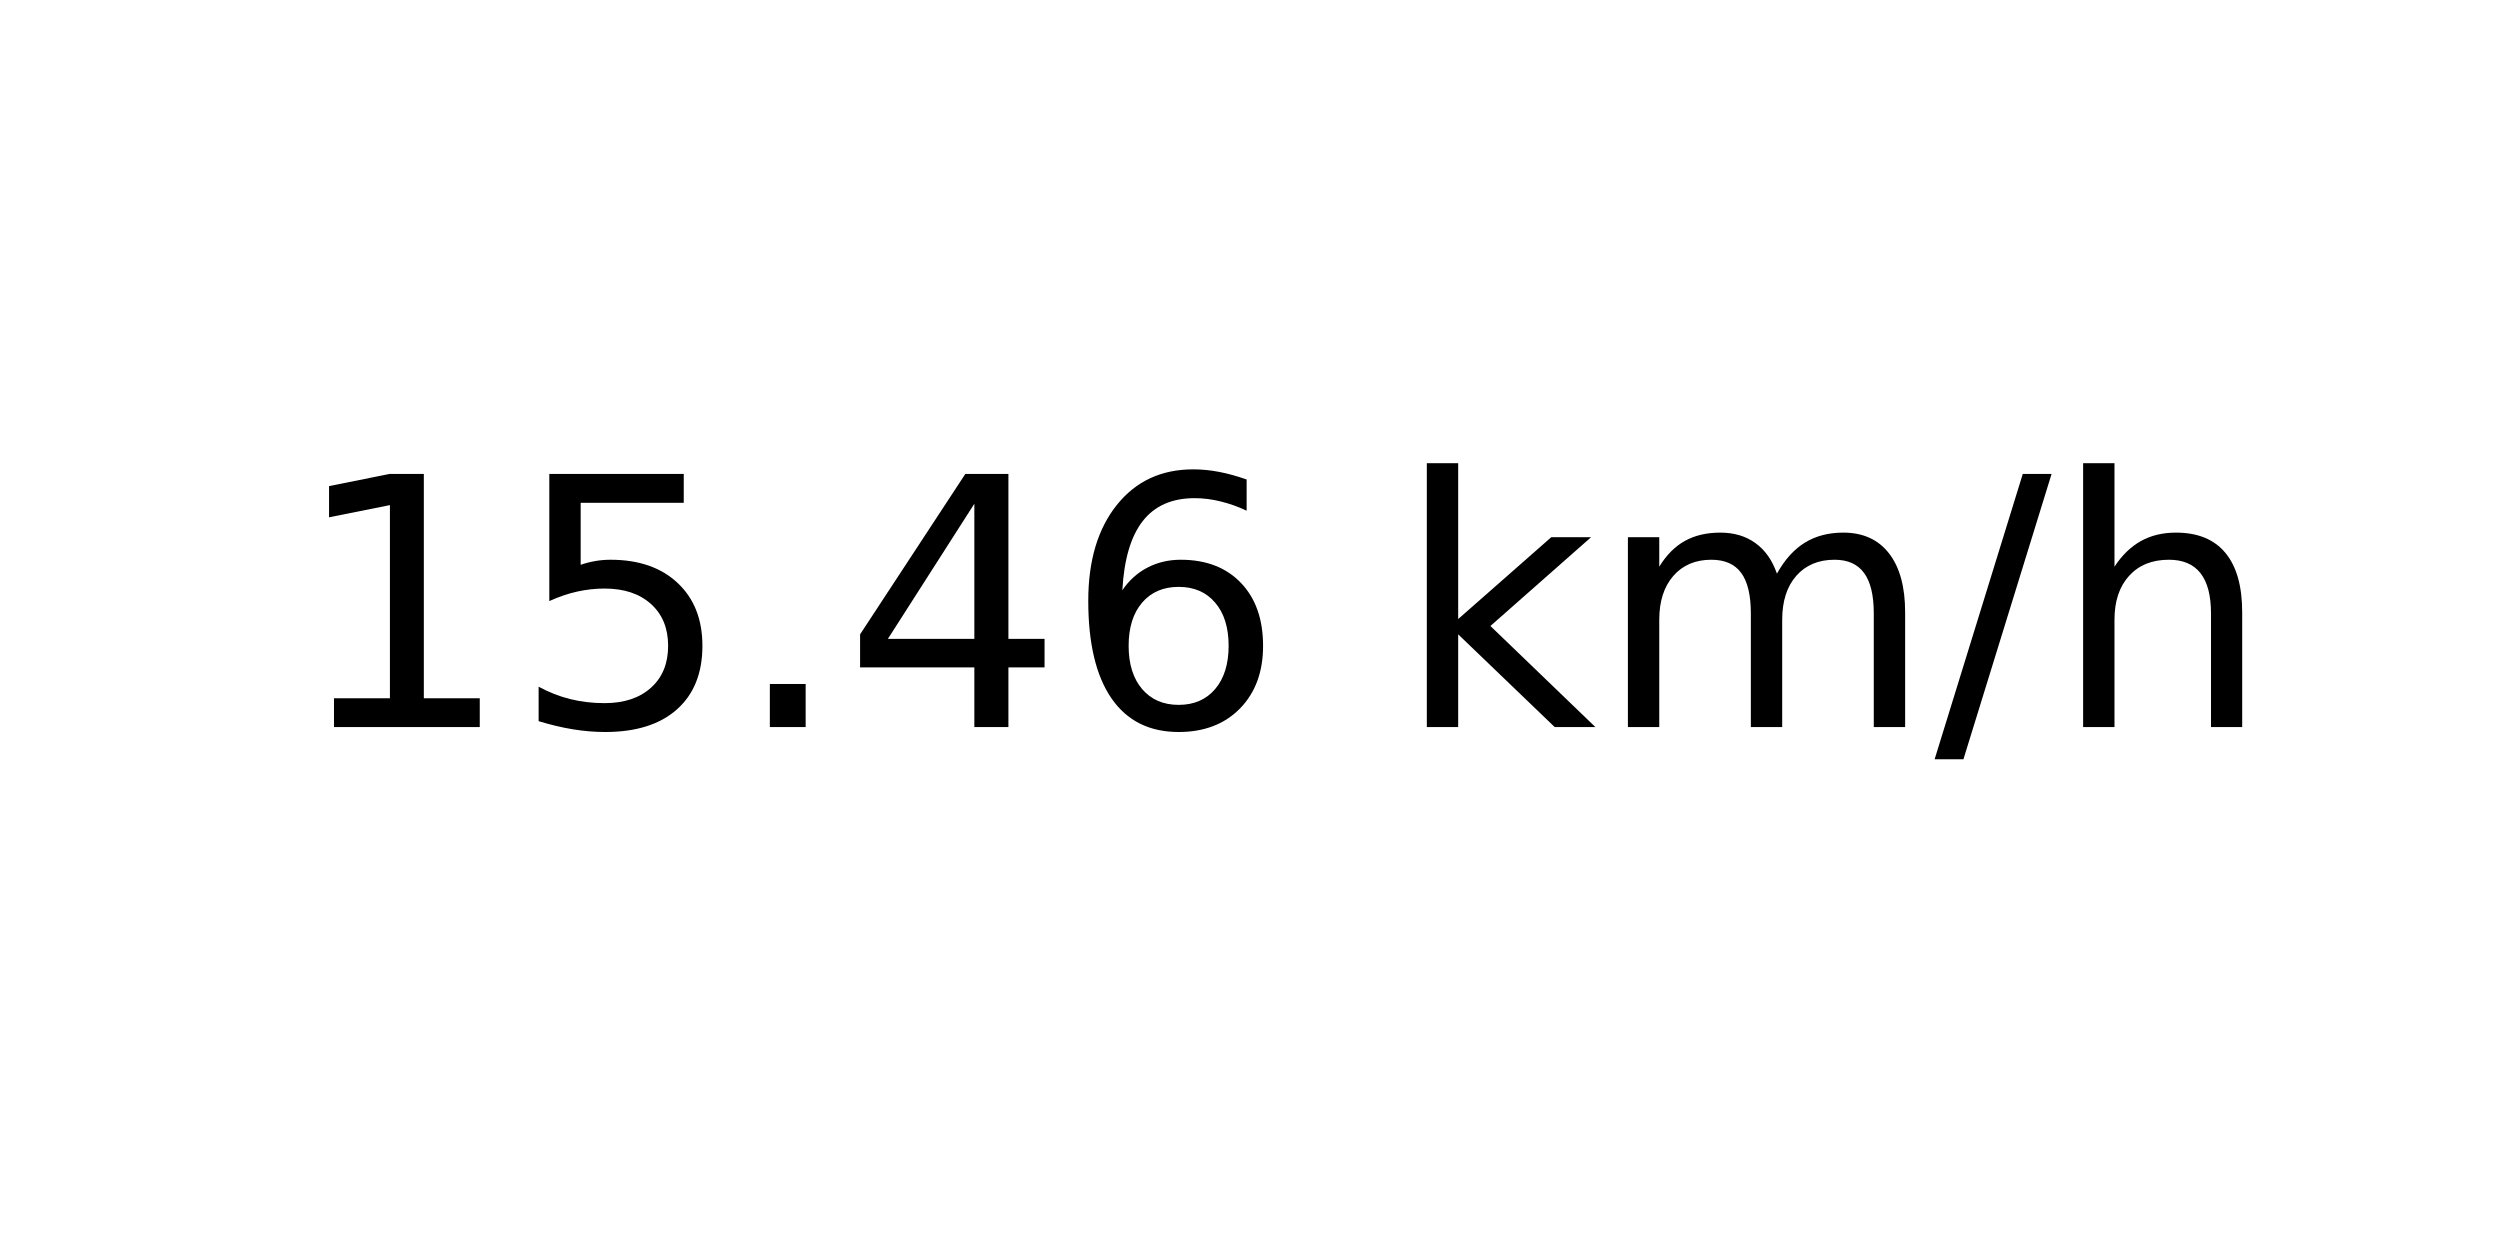
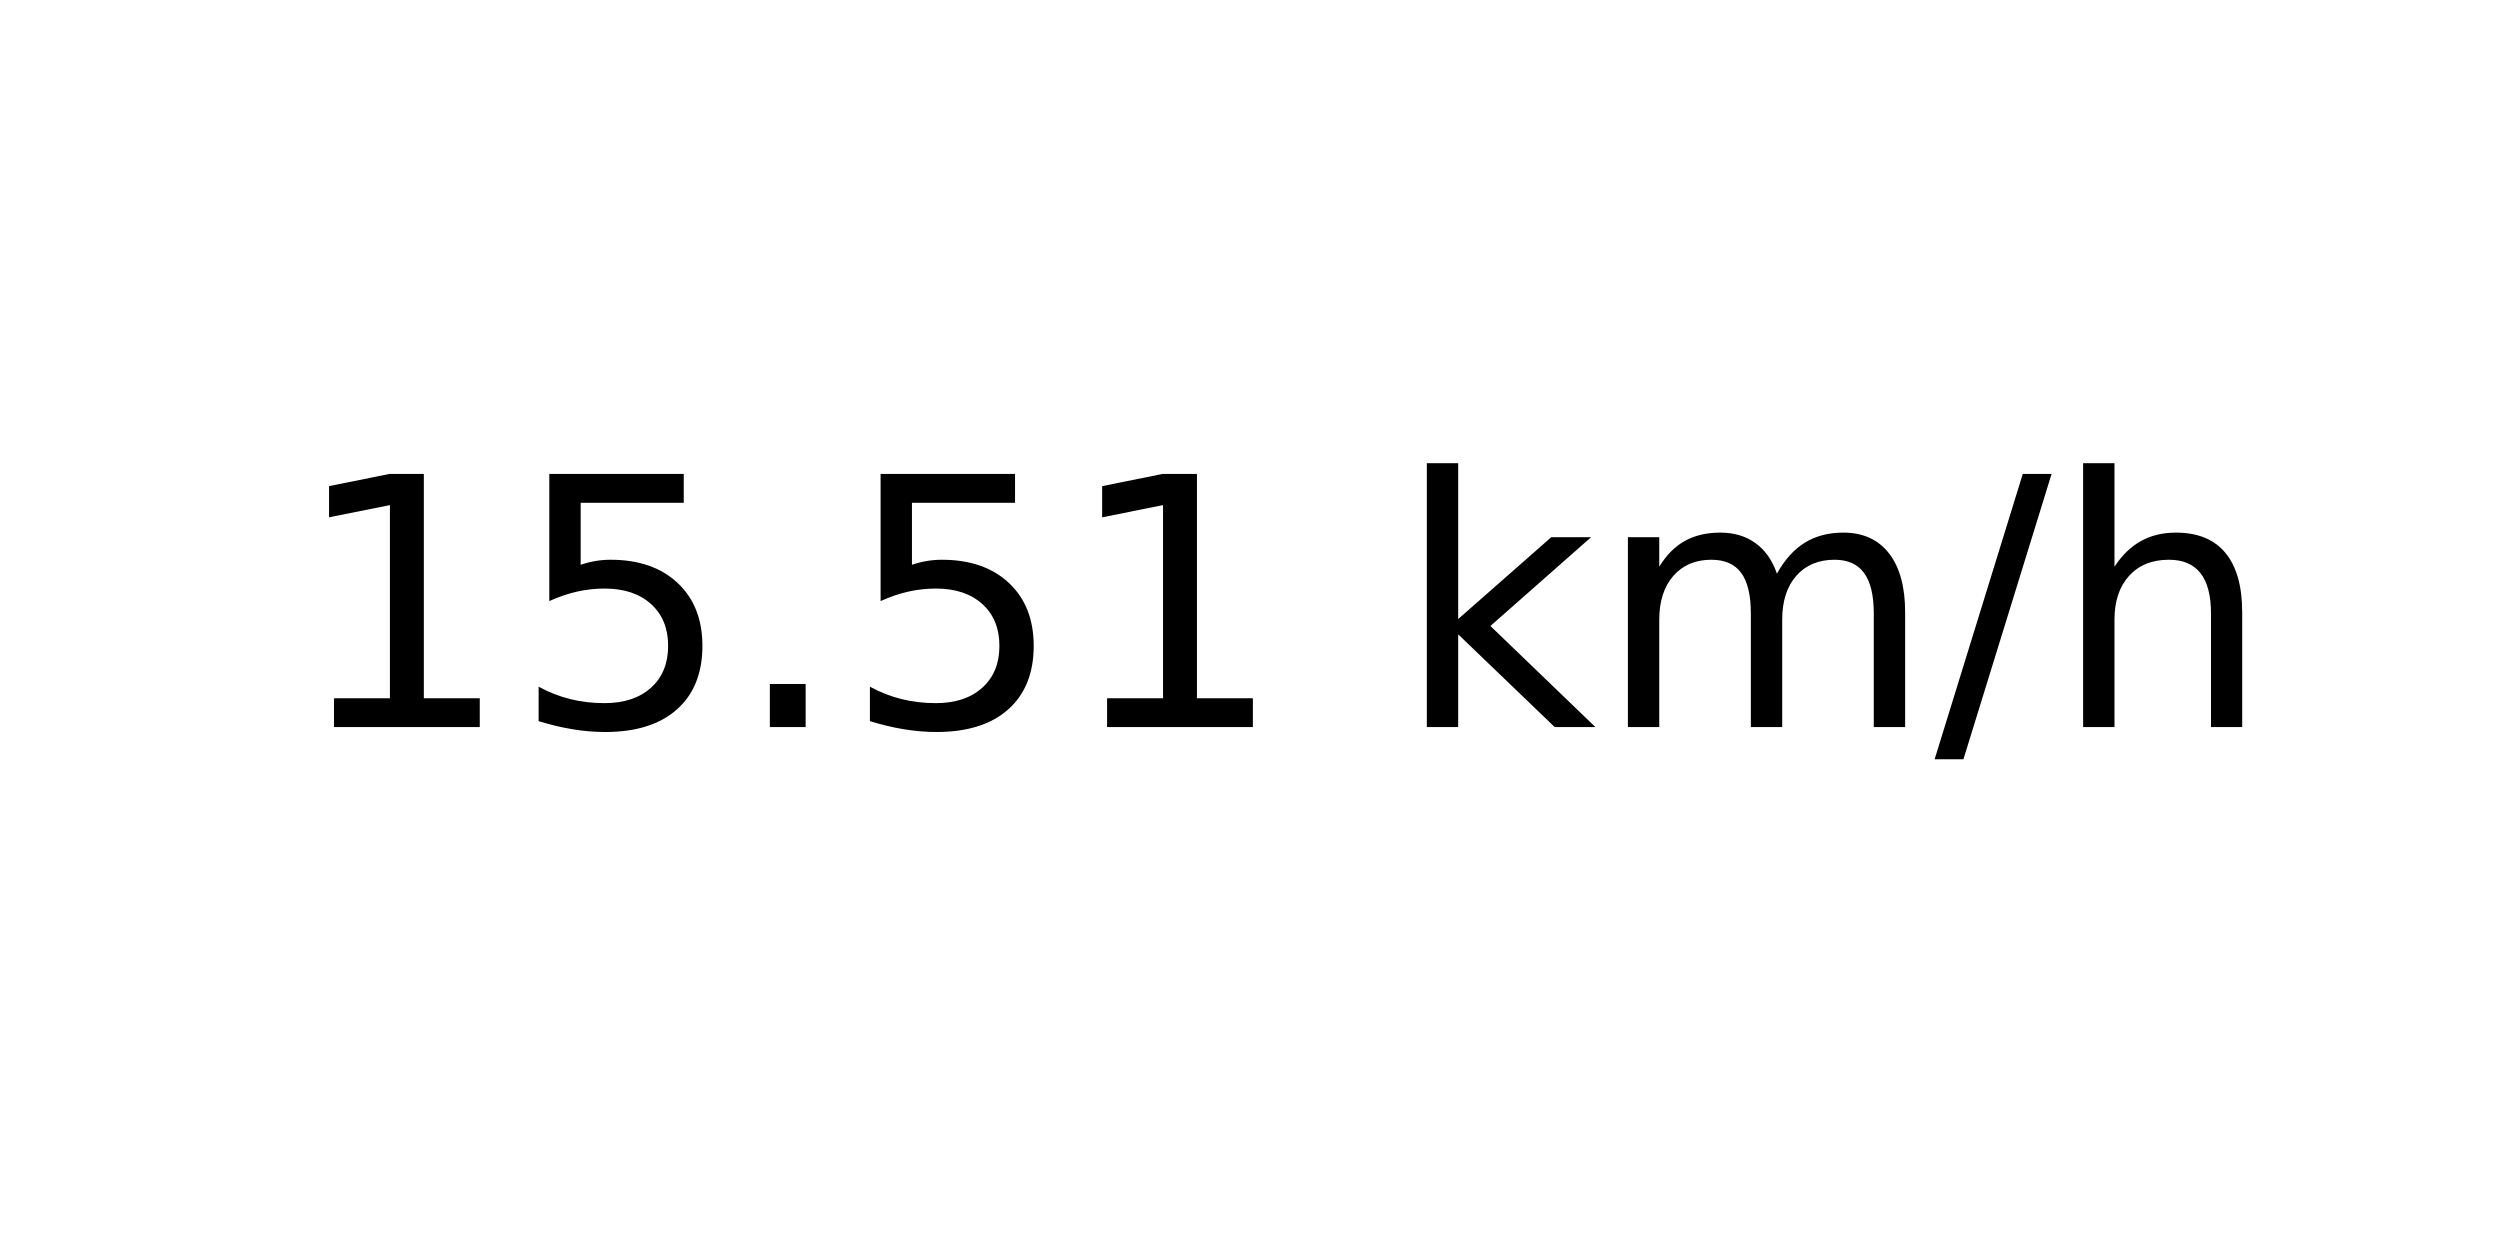
<svg xmlns="http://www.w3.org/2000/svg" xmlns:xlink="http://www.w3.org/1999/xlink" width="72pt" height="36pt" viewBox="0 0 72 36" version="1.1">
  <defs>
    <style type="text/css">*{stroke-linejoin: round; stroke-linecap: butt}</style>
  </defs>
  <g id="figure_1">
    <g id="axes_1">
      <g id="text_1">
        <g transform="translate(8.378125 20.93937) scale(0.1 -0.1)">
          <defs>
            <path id="DejaVuSans-31" d="M 794 531  L 1825 531  L 1825 4091  L 703 3866  L 703 4441  L 1819 4666  L 2450 4666  L 2450 531  L 3481 531  L 3481 0  L 794 0  L 794 531  z " transform="scale(0.015625)" />
            <path id="DejaVuSans-35" d="M 691 4666  L 3169 4666  L 3169 4134  L 1269 4134  L 1269 2991  Q 1406 3038 1543 3061  Q 1681 3084 1819 3084  Q 2600 3084 3056 2656  Q 3513 2228 3513 1497  Q 3513 744 3044 326  Q 2575 -91 1722 -91  Q 1428 -91 1123 -41  Q 819 9 494 109  L 494 744  Q 775 591 1075 516  Q 1375 441 1709 441  Q 2250 441 2565 725  Q 2881 1009 2881 1497  Q 2881 1984 2565 2268  Q 2250 2553 1709 2553  Q 1456 2553 1204 2497  Q 953 2441 691 2322  L 691 4666  z " transform="scale(0.015625)" />
            <path id="DejaVuSans-2e" d="M 684 794  L 1344 794  L 1344 0  L 684 0  L 684 794  z " transform="scale(0.015625)" />
-             <path id="DejaVuSans-34" d="M 2419 4116  L 825 1625  L 2419 1625  L 2419 4116  z M 2253 4666  L 3047 4666  L 3047 1625  L 3713 1625  L 3713 1100  L 3047 1100  L 3047 0  L 2419 0  L 2419 1100  L 313 1100  L 313 1709  L 2253 4666  z " transform="scale(0.015625)" />
-             <path id="DejaVuSans-36" d="M 2113 2584  Q 1688 2584 1439 2293  Q 1191 2003 1191 1497  Q 1191 994 1439 701  Q 1688 409 2113 409  Q 2538 409 2786 701  Q 3034 994 3034 1497  Q 3034 2003 2786 2293  Q 2538 2584 2113 2584  z M 3366 4563  L 3366 3988  Q 3128 4100 2886 4159  Q 2644 4219 2406 4219  Q 1781 4219 1451 3797  Q 1122 3375 1075 2522  Q 1259 2794 1537 2939  Q 1816 3084 2150 3084  Q 2853 3084 3261 2657  Q 3669 2231 3669 1497  Q 3669 778 3244 343  Q 2819 -91 2113 -91  Q 1303 -91 875 529  Q 447 1150 447 2328  Q 447 3434 972 4092  Q 1497 4750 2381 4750  Q 2619 4750 2861 4703  Q 3103 4656 3366 4563  z " transform="scale(0.015625)" />
            <path id="DejaVuSans-20" transform="scale(0.015625)" />
            <path id="DejaVuSans-6b" d="M 581 4863  L 1159 4863  L 1159 1991  L 2875 3500  L 3609 3500  L 1753 1863  L 3688 0  L 2938 0  L 1159 1709  L 1159 0  L 581 0  L 581 4863  z " transform="scale(0.015625)" />
            <path id="DejaVuSans-6d" d="M 3328 2828  Q 3544 3216 3844 3400  Q 4144 3584 4550 3584  Q 5097 3584 5394 3201  Q 5691 2819 5691 2113  L 5691 0  L 5113 0  L 5113 2094  Q 5113 2597 4934 2840  Q 4756 3084 4391 3084  Q 3944 3084 3684 2787  Q 3425 2491 3425 1978  L 3425 0  L 2847 0  L 2847 2094  Q 2847 2600 2669 2842  Q 2491 3084 2119 3084  Q 1678 3084 1418 2786  Q 1159 2488 1159 1978  L 1159 0  L 581 0  L 581 3500  L 1159 3500  L 1159 2956  Q 1356 3278 1631 3431  Q 1906 3584 2284 3584  Q 2666 3584 2933 3390  Q 3200 3197 3328 2828  z " transform="scale(0.015625)" />
            <path id="DejaVuSans-2f" d="M 1625 4666  L 2156 4666  L 531 -594  L 0 -594  L 1625 4666  z " transform="scale(0.015625)" />
            <path id="DejaVuSans-68" d="M 3513 2113  L 3513 0  L 2938 0  L 2938 2094  Q 2938 2591 2744 2837  Q 2550 3084 2163 3084  Q 1697 3084 1428 2787  Q 1159 2491 1159 1978  L 1159 0  L 581 0  L 581 4863  L 1159 4863  L 1159 2956  Q 1366 3272 1645 3428  Q 1925 3584 2291 3584  Q 2894 3584 3203 3211  Q 3513 2838 3513 2113  z " transform="scale(0.015625)" />
          </defs>
          <use xlink:href="#DejaVuSans-31" />
          <use xlink:href="#DejaVuSans-35" x="63.623" />
          <use xlink:href="#DejaVuSans-2e" x="127.246" />
-           <use xlink:href="#DejaVuSans-34" x="159.033" />
-           <use xlink:href="#DejaVuSans-36" x="222.656" />
+           <use xlink:href="#DejaVuSans-35" x="159.033" />
+           <use xlink:href="#DejaVuSans-31" x="222.656" />
          <use xlink:href="#DejaVuSans-20" x="286.279" />
          <use xlink:href="#DejaVuSans-6b" x="318.066" />
          <use xlink:href="#DejaVuSans-6d" x="375.977" />
          <use xlink:href="#DejaVuSans-2f" x="473.389" />
          <use xlink:href="#DejaVuSans-68" x="507.08" />
        </g>
      </g>
    </g>
  </g>
</svg>
